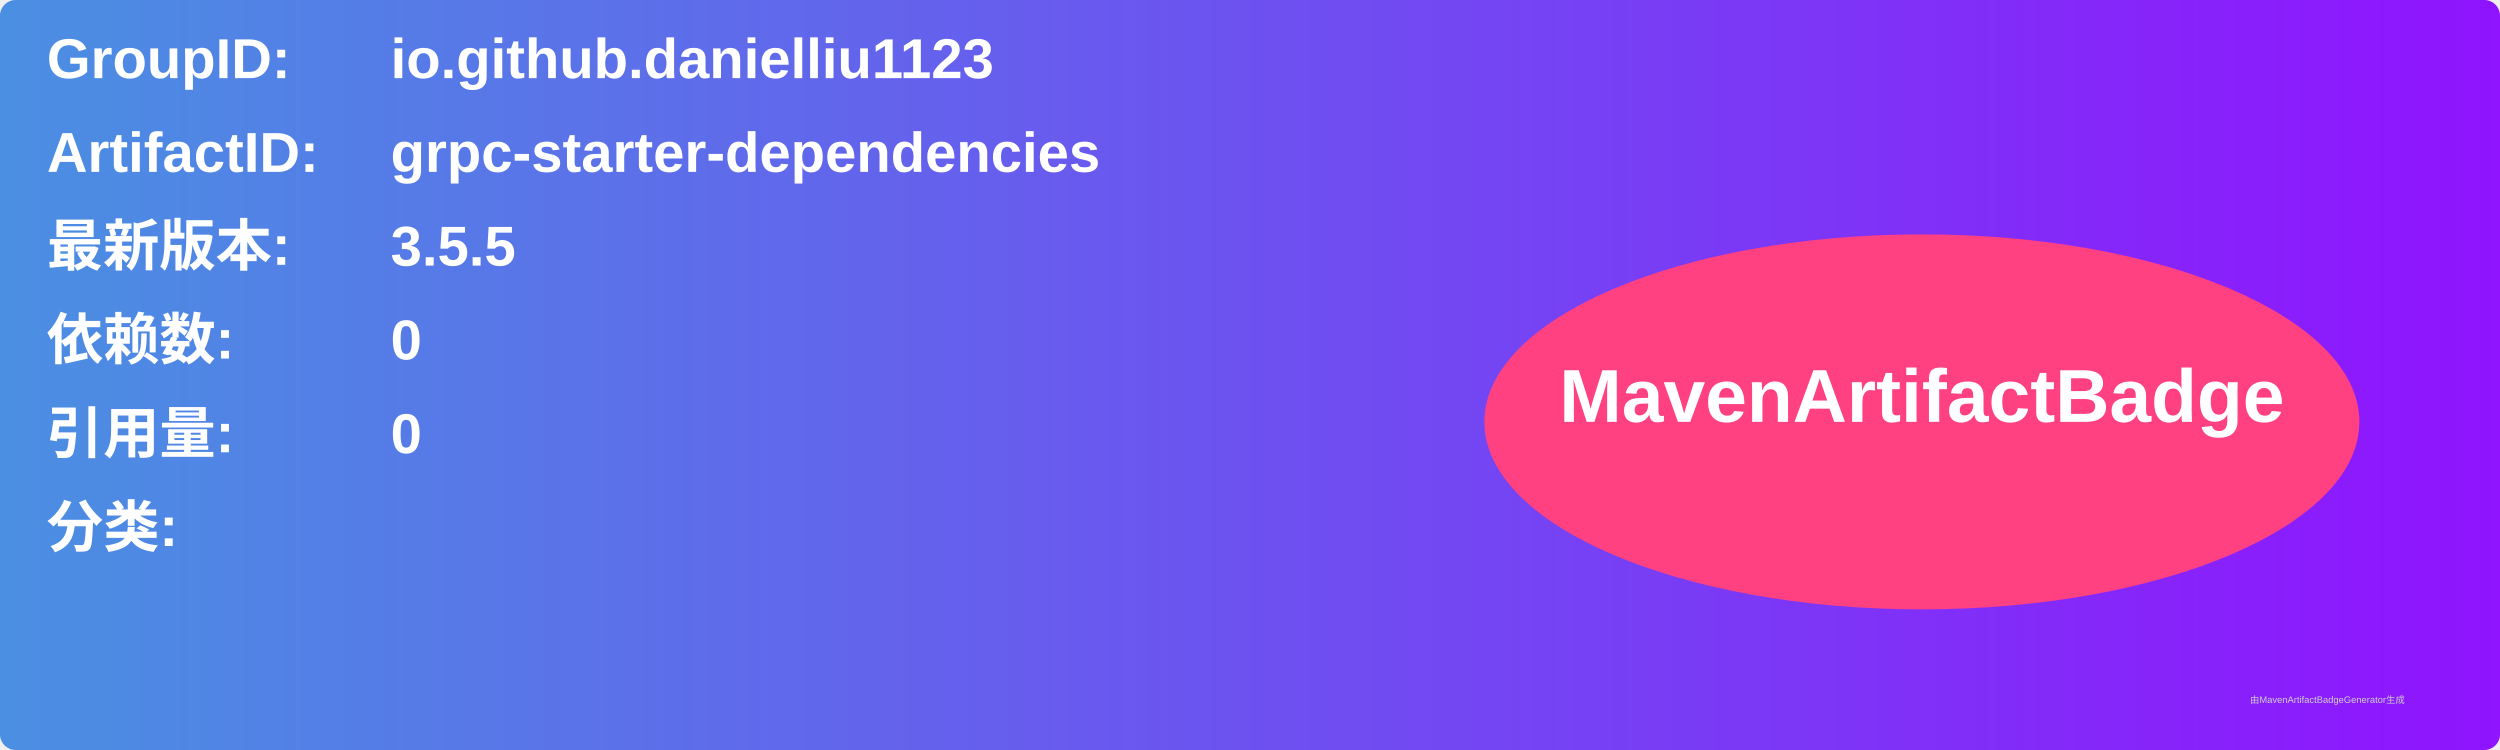
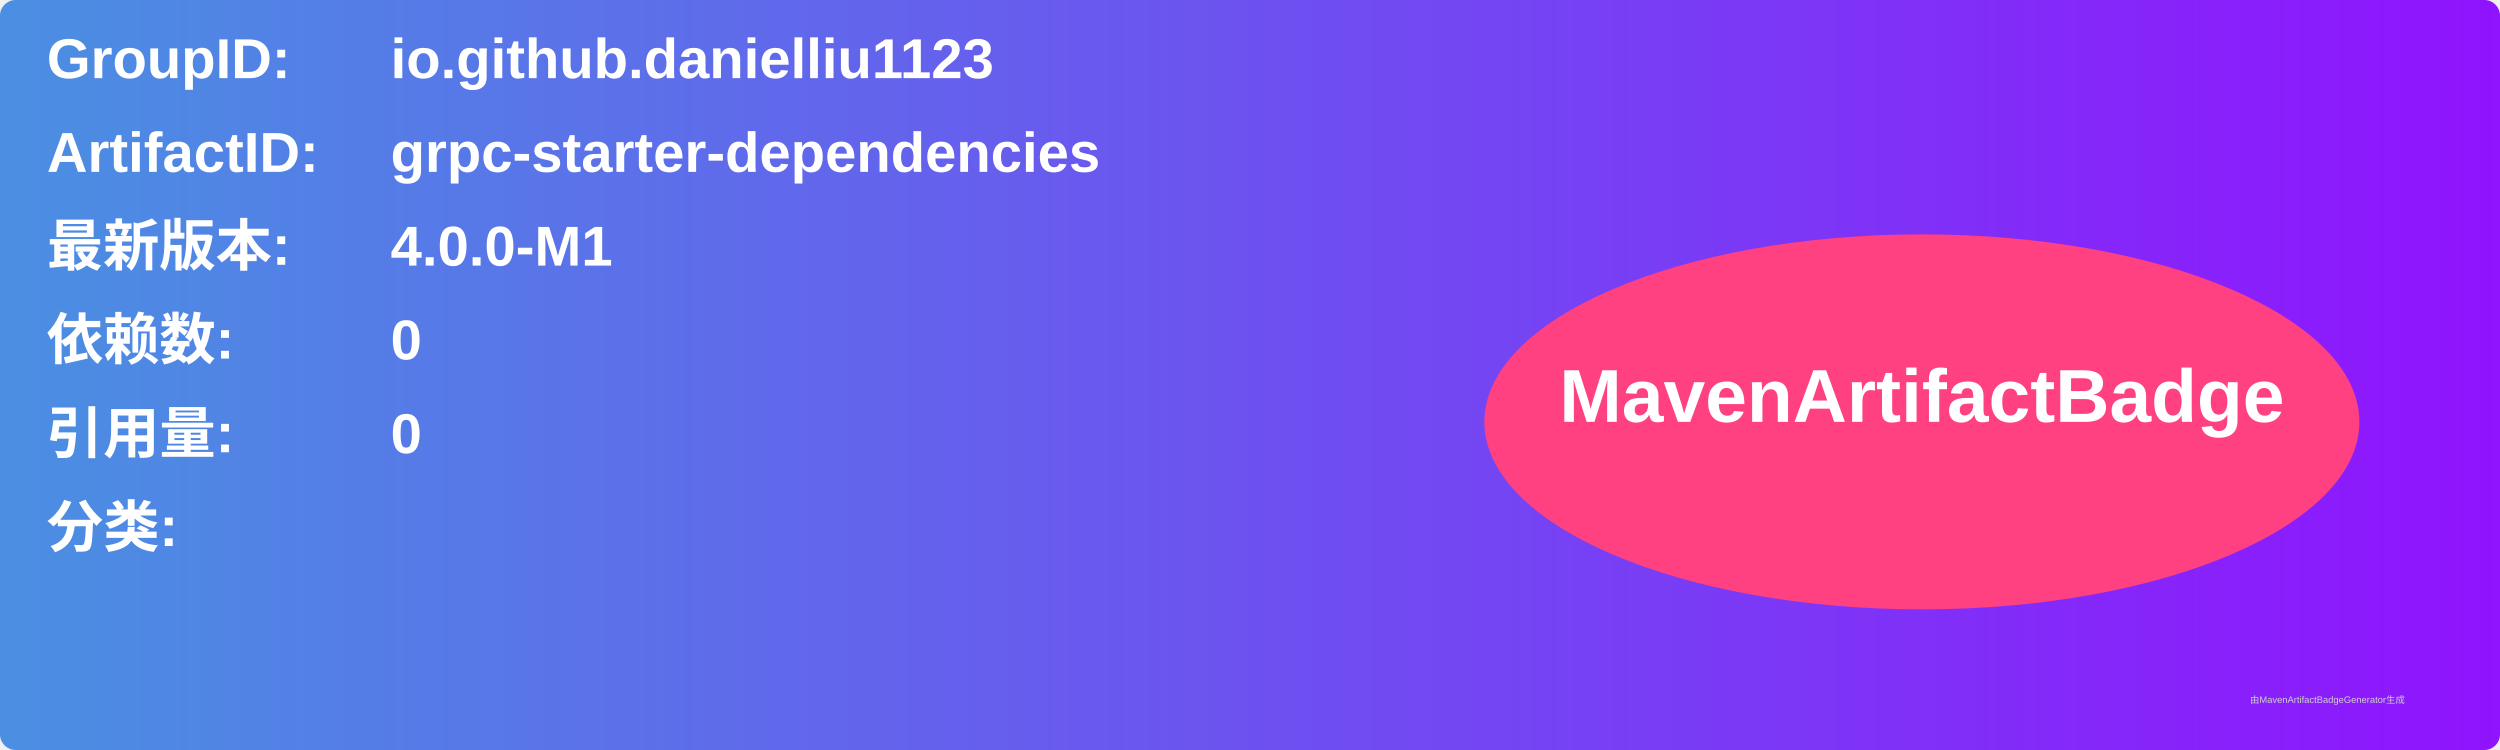
<svg xmlns="http://www.w3.org/2000/svg" width="800" height="240" viewBox="0 0 800 240">
  <linearGradient id="grad" x1="0%" y1="0%" x2="100%" y2="0%">
    <stop offset="0%" stop-color="#4a90e2" />
    <stop offset="100%" stop-color="#9013fe" />
  </linearGradient>
  <rect width="100%" height="100%" rx="5" ry="5" fill="url(#grad)" />
  <g transform="translate(15, 15)">
    <text x="0" y="10" font-family="Arial" font-size="18" fill="white" font-weight="bold" width="260">GroupID:</text>
    <text x="110" y="10" font-family="Arial" font-size="18" fill="white" font-weight="bold" width="460">io.github.danielliu1123</text>
    <text x="0" y="40" font-family="Arial" font-size="18" fill="white" font-weight="bold" width="260">ArtifactID:</text>
    <text x="110" y="40" font-family="Arial" font-size="18" fill="white" font-weight="bold" width="460">grpc-starter-dependencies</text>
    <text x="0" y="70" font-family="Arial" font-size="18" fill="white" font-weight="bold">最新版本:</text>
    <text x="110" y="70" font-family="Arial" font-size="18" fill="white" font-weight="bold">
-       <tspan font-weight="bold">3.5.5</tspan>
+       <tspan font-weight="bold">4.0.0-M1</tspan>
    </text>
    <text x="0" y="100" font-family="Arial" font-size="18" fill="white" font-weight="bold">依赖数: </text>
    <text x="110" y="100" font-family="Arial" font-size="18" fill="white">
      <tspan font-weight="bold">0</tspan>
    </text>
    <text x="0" y="130" font-family="Arial" font-size="18" fill="white" font-weight="bold">引用量: </text>
    <text x="110" y="130" font-family="Arial" font-size="18" fill="white">
      <tspan font-weight="bold">0</tspan>
    </text>
    <text x="0" y="160" font-family="Arial" font-size="18" fill="white" font-weight="bold">分类:</text>
    <text x="10" y="190" font-family="Arial" font-size="10" fill="white">
      <tspan font-weight="bold" />
    </text>
    <ellipse cx="600" cy="120" rx="140" ry="60" fill="#ff4081" />
    <text x="600" y="120" text-anchor="middle" font-family="Arial" font-size="24" fill="white" font-weight="bold">MavenArtifactBadge</text>
  </g>
  <text x="720" y="225" font-family="Arial" font-size="3" fill="#d0d0d0">由MavenArtifactBadgeGenerator生成</text>
</svg>
